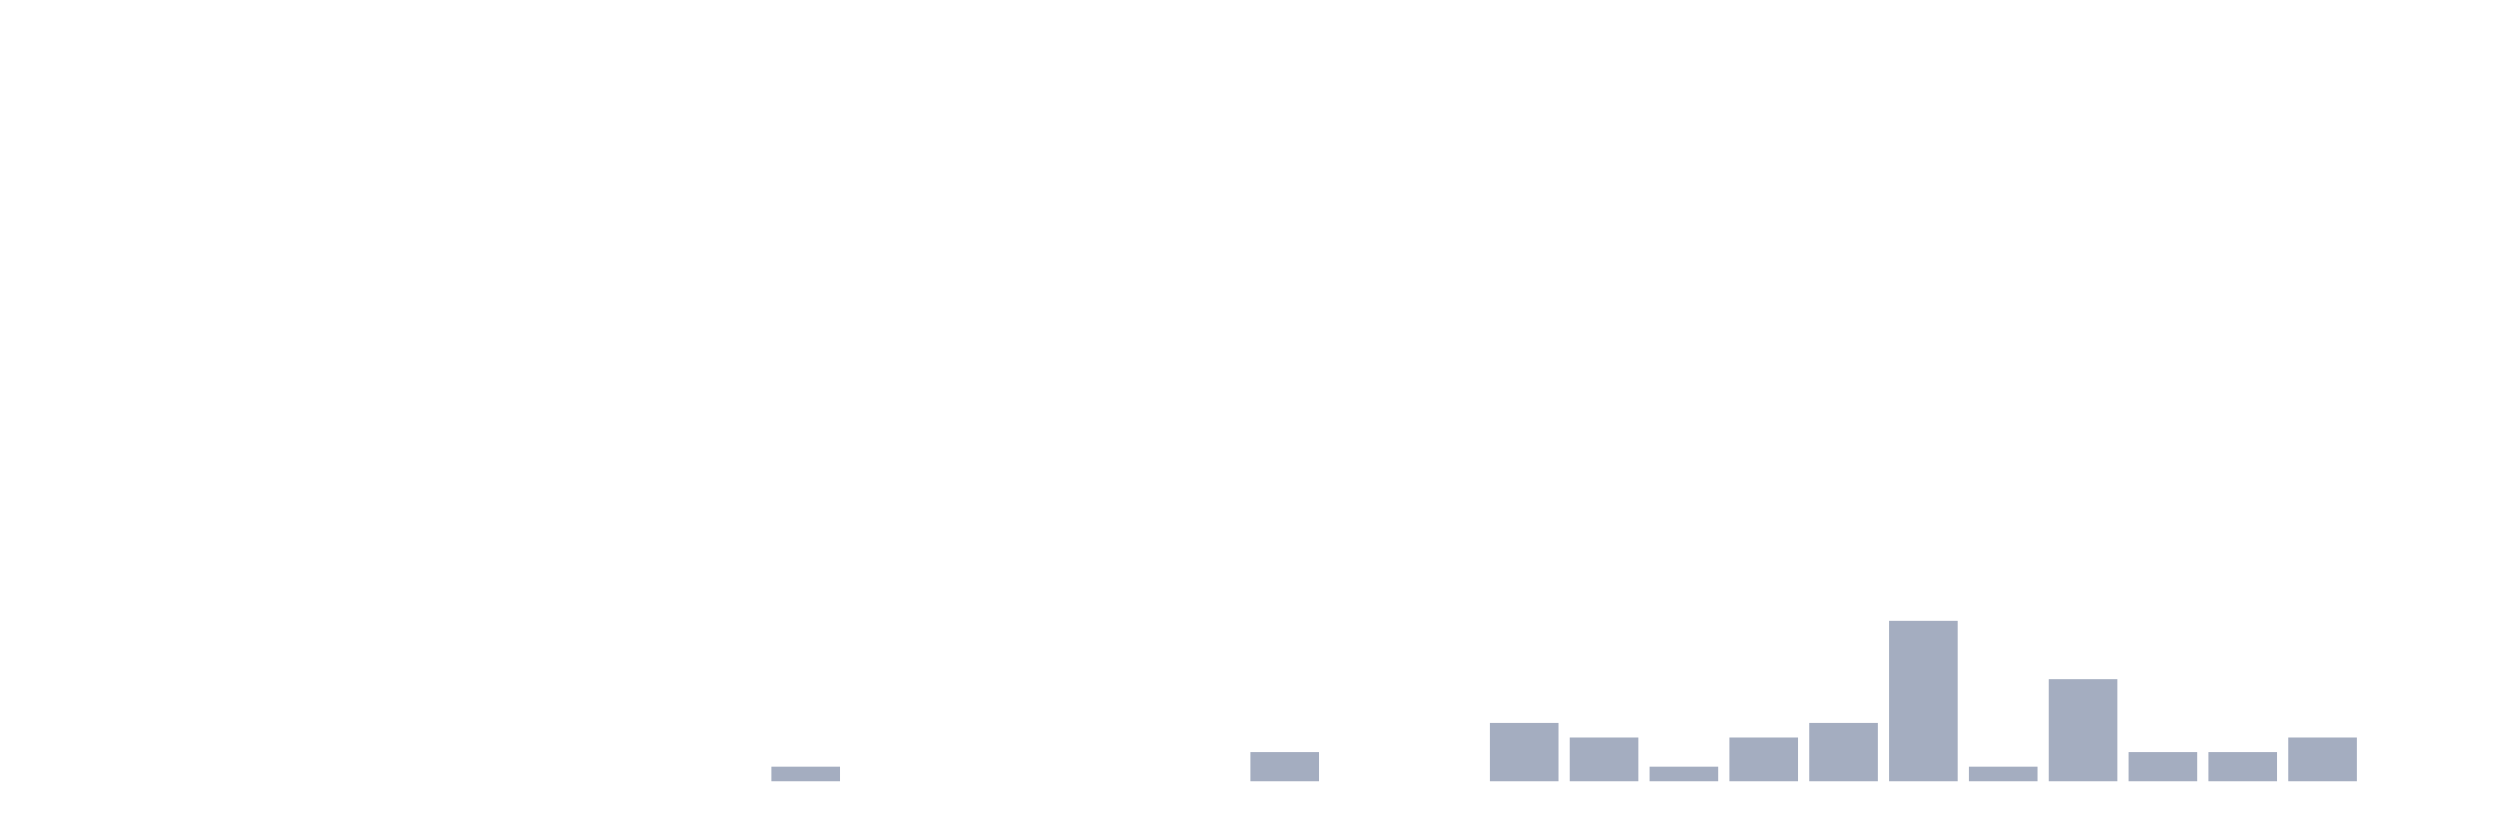
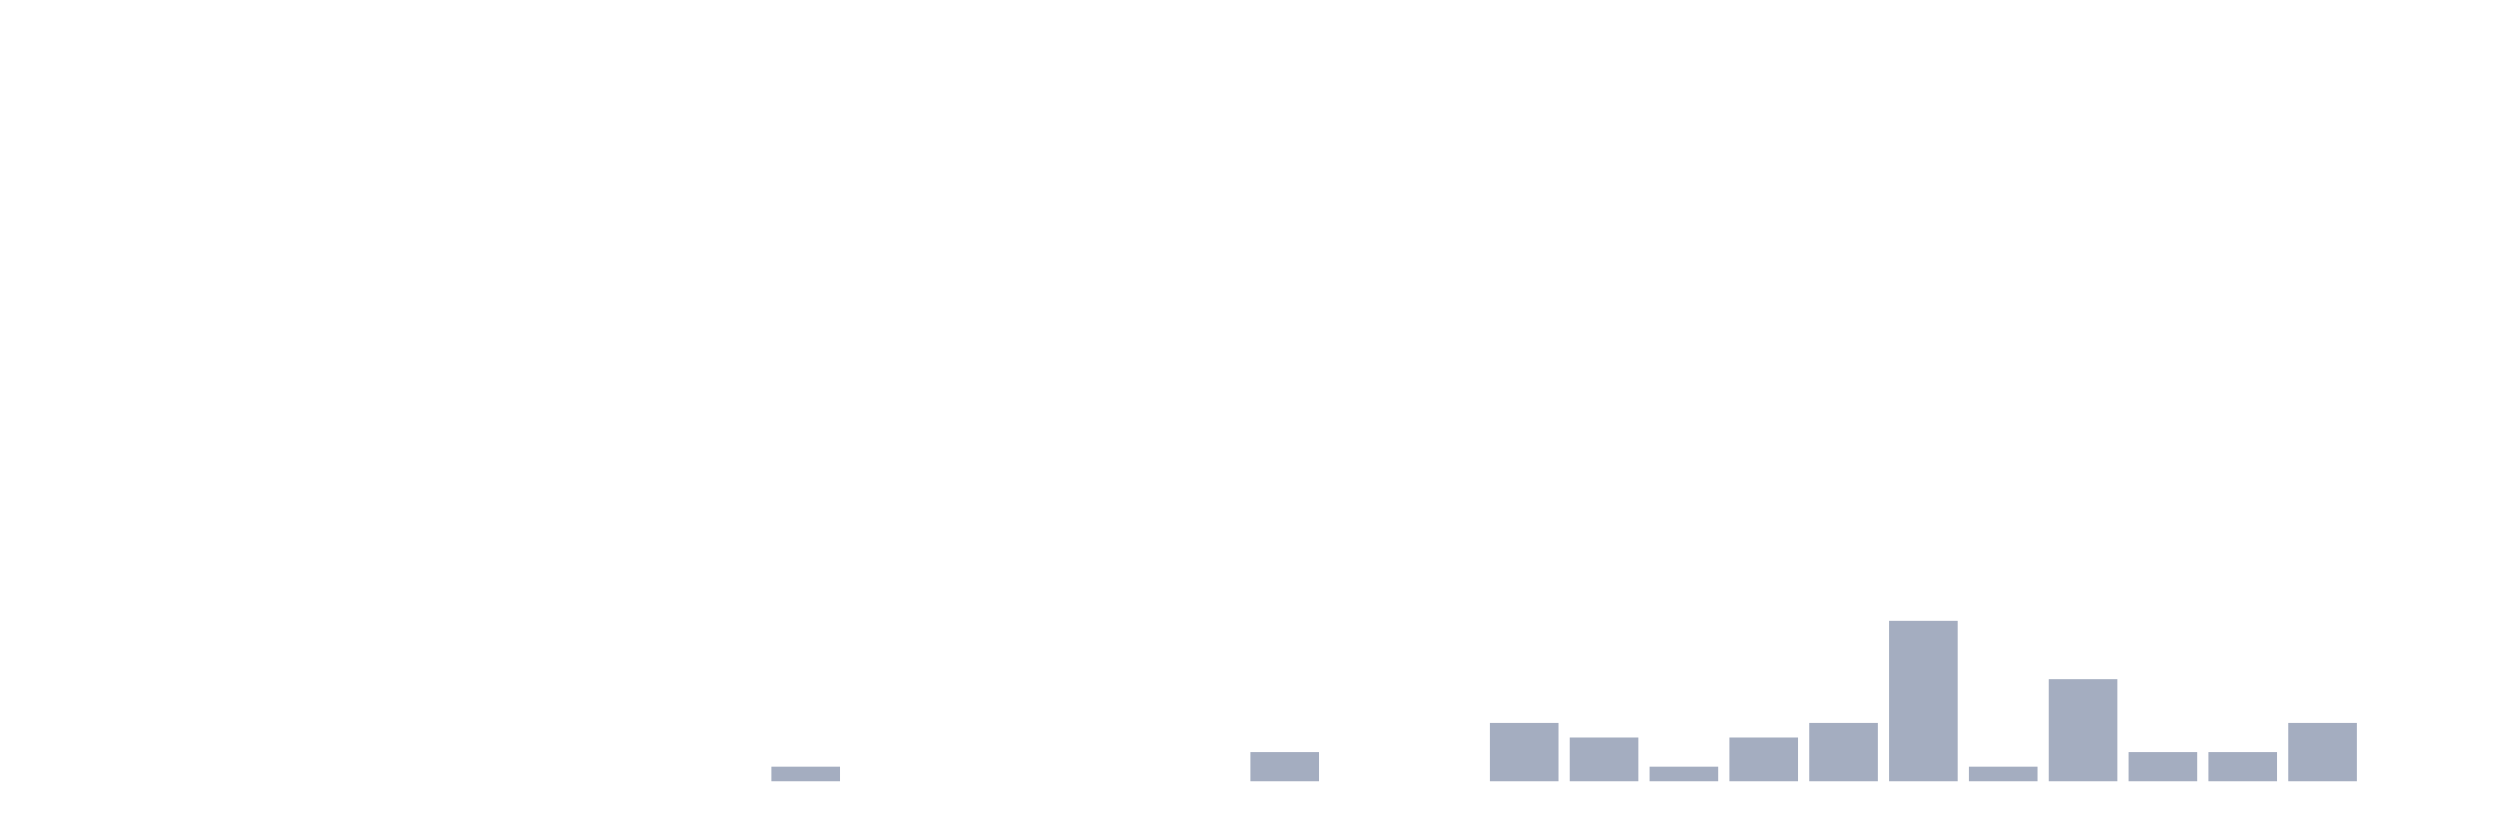
<svg xmlns="http://www.w3.org/2000/svg" viewBox="0 0 480 160">
  <g transform="translate(10,10)">
    <rect class="bar" x="0.153" width="13.175" y="140" height="0" fill="rgb(164,173,192)" />
    <rect class="bar" x="15.482" width="13.175" y="140" height="0" fill="rgb(164,173,192)" />
    <rect class="bar" x="30.81" width="13.175" y="140" height="0" fill="rgb(164,173,192)" />
    <rect class="bar" x="46.138" width="13.175" y="140" height="0" fill="rgb(164,173,192)" />
    <rect class="bar" x="61.466" width="13.175" y="140" height="0" fill="rgb(164,173,192)" />
    <rect class="bar" x="76.794" width="13.175" y="140" height="0" fill="rgb(164,173,192)" />
    <rect class="bar" x="92.123" width="13.175" y="140" height="0" fill="rgb(164,173,192)" />
    <rect class="bar" x="107.451" width="13.175" y="140" height="0" fill="rgb(164,173,192)" />
    <rect class="bar" x="122.779" width="13.175" y="140" height="0" fill="rgb(164,173,192)" />
    <rect class="bar" x="138.107" width="13.175" y="137.2" height="2.8" fill="rgb(164,173,192)" />
    <rect class="bar" x="153.436" width="13.175" y="140" height="0" fill="rgb(164,173,192)" />
    <rect class="bar" x="168.764" width="13.175" y="140" height="0" fill="rgb(164,173,192)" />
    <rect class="bar" x="184.092" width="13.175" y="140" height="0" fill="rgb(164,173,192)" />
    <rect class="bar" x="199.42" width="13.175" y="140" height="0" fill="rgb(164,173,192)" />
    <rect class="bar" x="214.748" width="13.175" y="140" height="0" fill="rgb(164,173,192)" />
    <rect class="bar" x="230.077" width="13.175" y="134.4" height="5.6" fill="rgb(164,173,192)" />
    <rect class="bar" x="245.405" width="13.175" y="140" height="0" fill="rgb(164,173,192)" />
    <rect class="bar" x="260.733" width="13.175" y="140" height="0" fill="rgb(164,173,192)" />
    <rect class="bar" x="276.061" width="13.175" y="128.8" height="11.2" fill="rgb(164,173,192)" />
    <rect class="bar" x="291.39" width="13.175" y="131.6" height="8.4" fill="rgb(164,173,192)" />
    <rect class="bar" x="306.718" width="13.175" y="137.2" height="2.8" fill="rgb(164,173,192)" />
    <rect class="bar" x="322.046" width="13.175" y="131.6" height="8.4" fill="rgb(164,173,192)" />
    <rect class="bar" x="337.374" width="13.175" y="128.8" height="11.2" fill="rgb(164,173,192)" />
    <rect class="bar" x="352.702" width="13.175" y="109.2" height="30.8" fill="rgb(164,173,192)" />
    <rect class="bar" x="368.031" width="13.175" y="137.2" height="2.8" fill="rgb(164,173,192)" />
    <rect class="bar" x="383.359" width="13.175" y="120.4" height="19.6" fill="rgb(164,173,192)" />
    <rect class="bar" x="398.687" width="13.175" y="134.4" height="5.6" fill="rgb(164,173,192)" />
    <rect class="bar" x="414.015" width="13.175" y="134.4" height="5.6" fill="rgb(164,173,192)" />
-     <rect class="bar" x="429.344" width="13.175" y="131.6" height="8.4" fill="rgb(164,173,192)" />
+     <rect class="bar" x="429.344" width="13.175" y="128.8" height="11.2" fill="rgb(164,173,192)" />
    <rect class="bar" x="444.672" width="13.175" y="140" height="0" fill="rgb(164,173,192)" />
  </g>
</svg>
